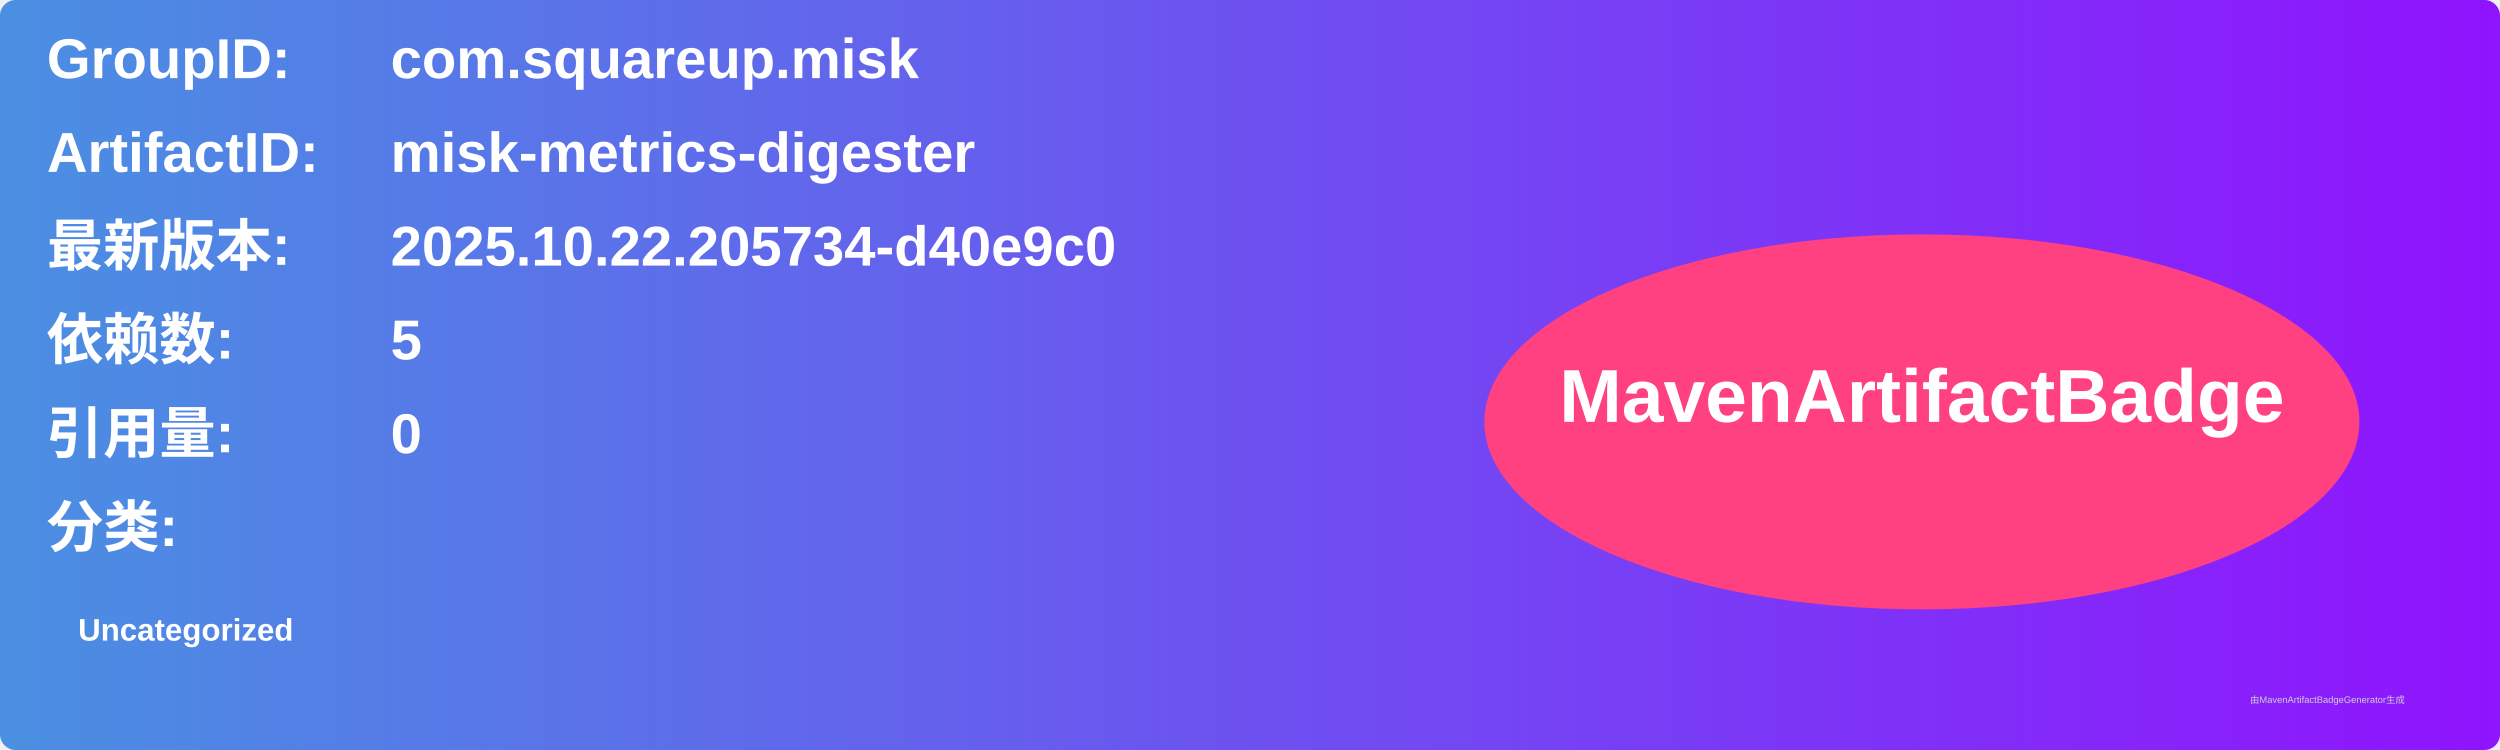
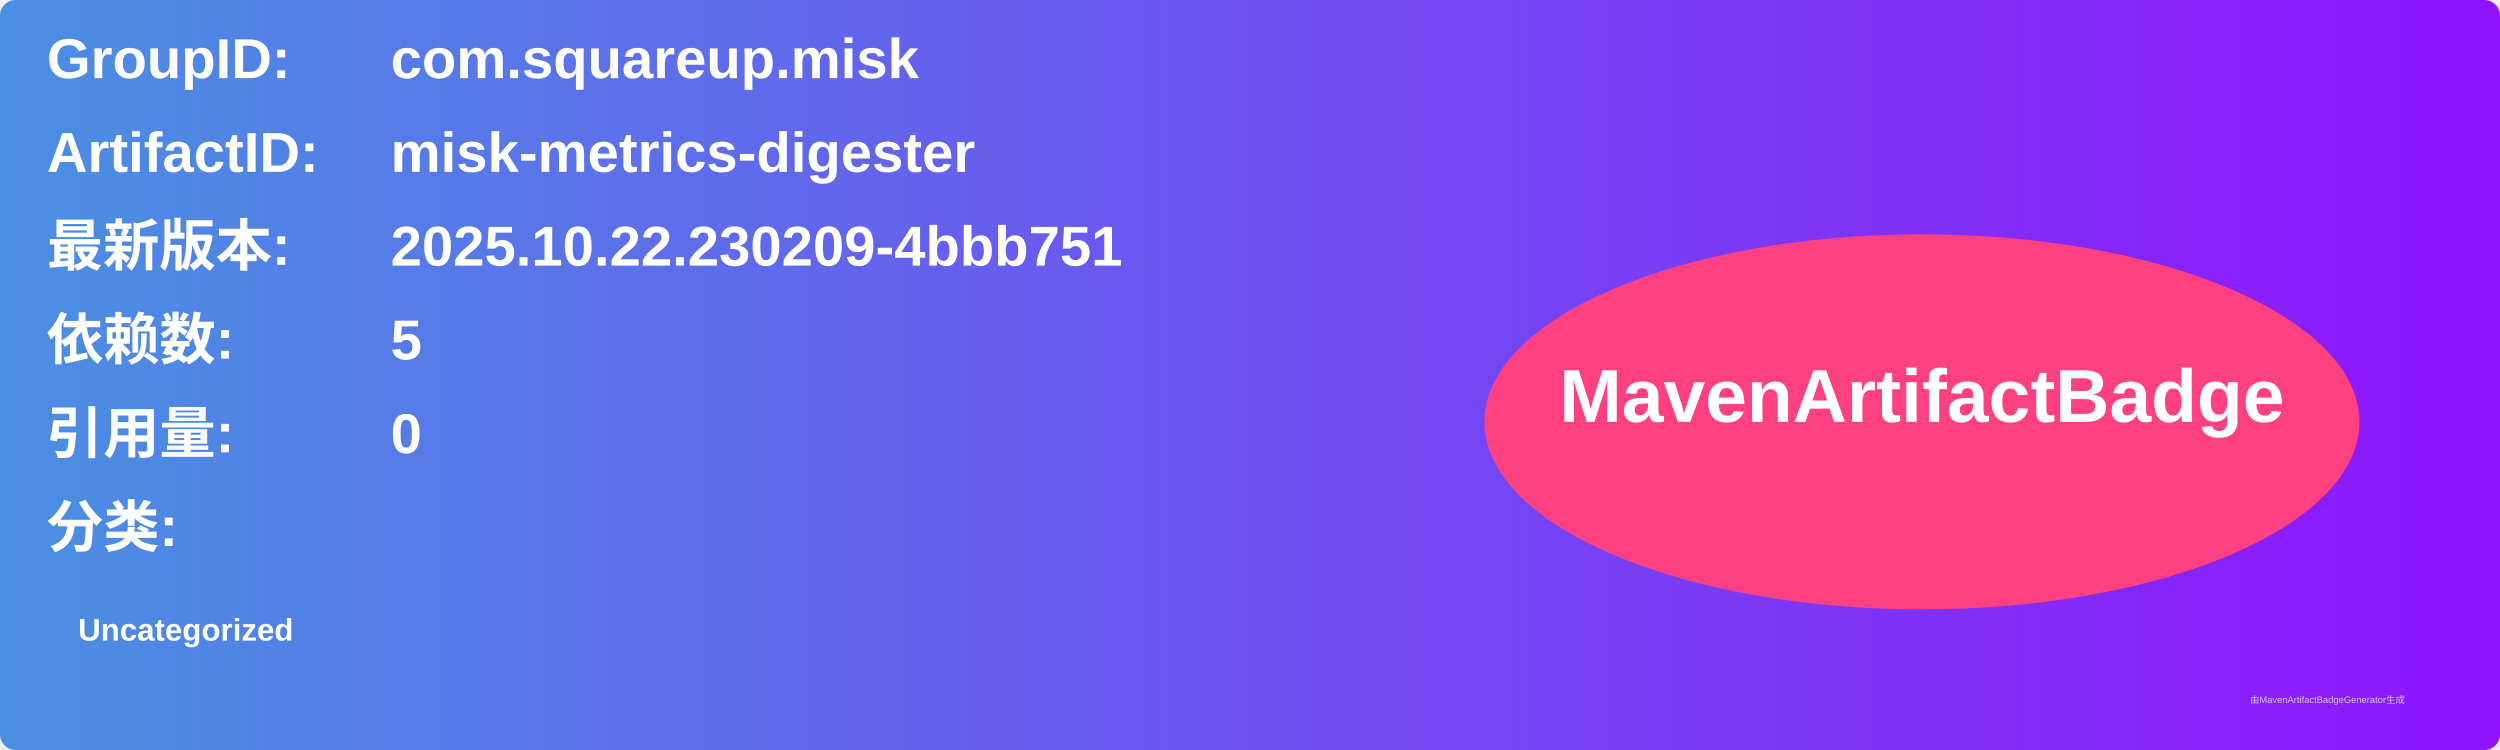
<svg xmlns="http://www.w3.org/2000/svg" width="800" height="240" viewBox="0 0 800 240">
  <linearGradient id="grad" x1="0%" y1="0%" x2="100%" y2="0%">
    <stop offset="0%" stop-color="#4a90e2" />
    <stop offset="100%" stop-color="#9013fe" />
  </linearGradient>
  <rect width="100%" height="100%" rx="5" ry="5" fill="url(#grad)" />
  <g transform="translate(15, 15)">
    <text x="0" y="10" font-family="Arial" font-size="18" fill="white" font-weight="bold" width="260">GroupID:</text>
    <text x="110" y="10" font-family="Arial" font-size="18" fill="white" font-weight="bold" width="460">com.squareup.misk</text>
    <text x="0" y="40" font-family="Arial" font-size="18" fill="white" font-weight="bold" width="260">ArtifactID:</text>
    <text x="110" y="40" font-family="Arial" font-size="18" fill="white" font-weight="bold" width="460">misk-metrics-digester</text>
    <text x="0" y="70" font-family="Arial" font-size="18" fill="white" font-weight="bold">最新版本:</text>
    <text x="110" y="70" font-family="Arial" font-size="18" fill="white" font-weight="bold">
-       <tspan font-weight="bold">2025.10.22.205734-d40e9c0</tspan>
+       <tspan font-weight="bold">2025.10.22.230209-4bbb751</tspan>
    </text>
    <text x="0" y="100" font-family="Arial" font-size="18" fill="white" font-weight="bold">依赖数: </text>
    <text x="110" y="100" font-family="Arial" font-size="18" fill="white">
      <tspan font-weight="bold">5</tspan>
    </text>
    <text x="0" y="130" font-family="Arial" font-size="18" fill="white" font-weight="bold">引用量: </text>
    <text x="110" y="130" font-family="Arial" font-size="18" fill="white">
      <tspan font-weight="bold">0</tspan>
    </text>
    <text x="0" y="160" font-family="Arial" font-size="18" fill="white" font-weight="bold">分类:</text>
    <text x="10" y="190" font-family="Arial" font-size="10" fill="white">
      <tspan font-weight="bold">Uncategorized</tspan>
    </text>
    <ellipse cx="600" cy="120" rx="140" ry="60" fill="#ff4081" />
    <text x="600" y="120" text-anchor="middle" font-family="Arial" font-size="24" fill="white" font-weight="bold">MavenArtifactBadge</text>
  </g>
  <text x="720" y="225" font-family="Arial" font-size="3" fill="#d0d0d0">由MavenArtifactBadgeGenerator生成</text>
</svg>
